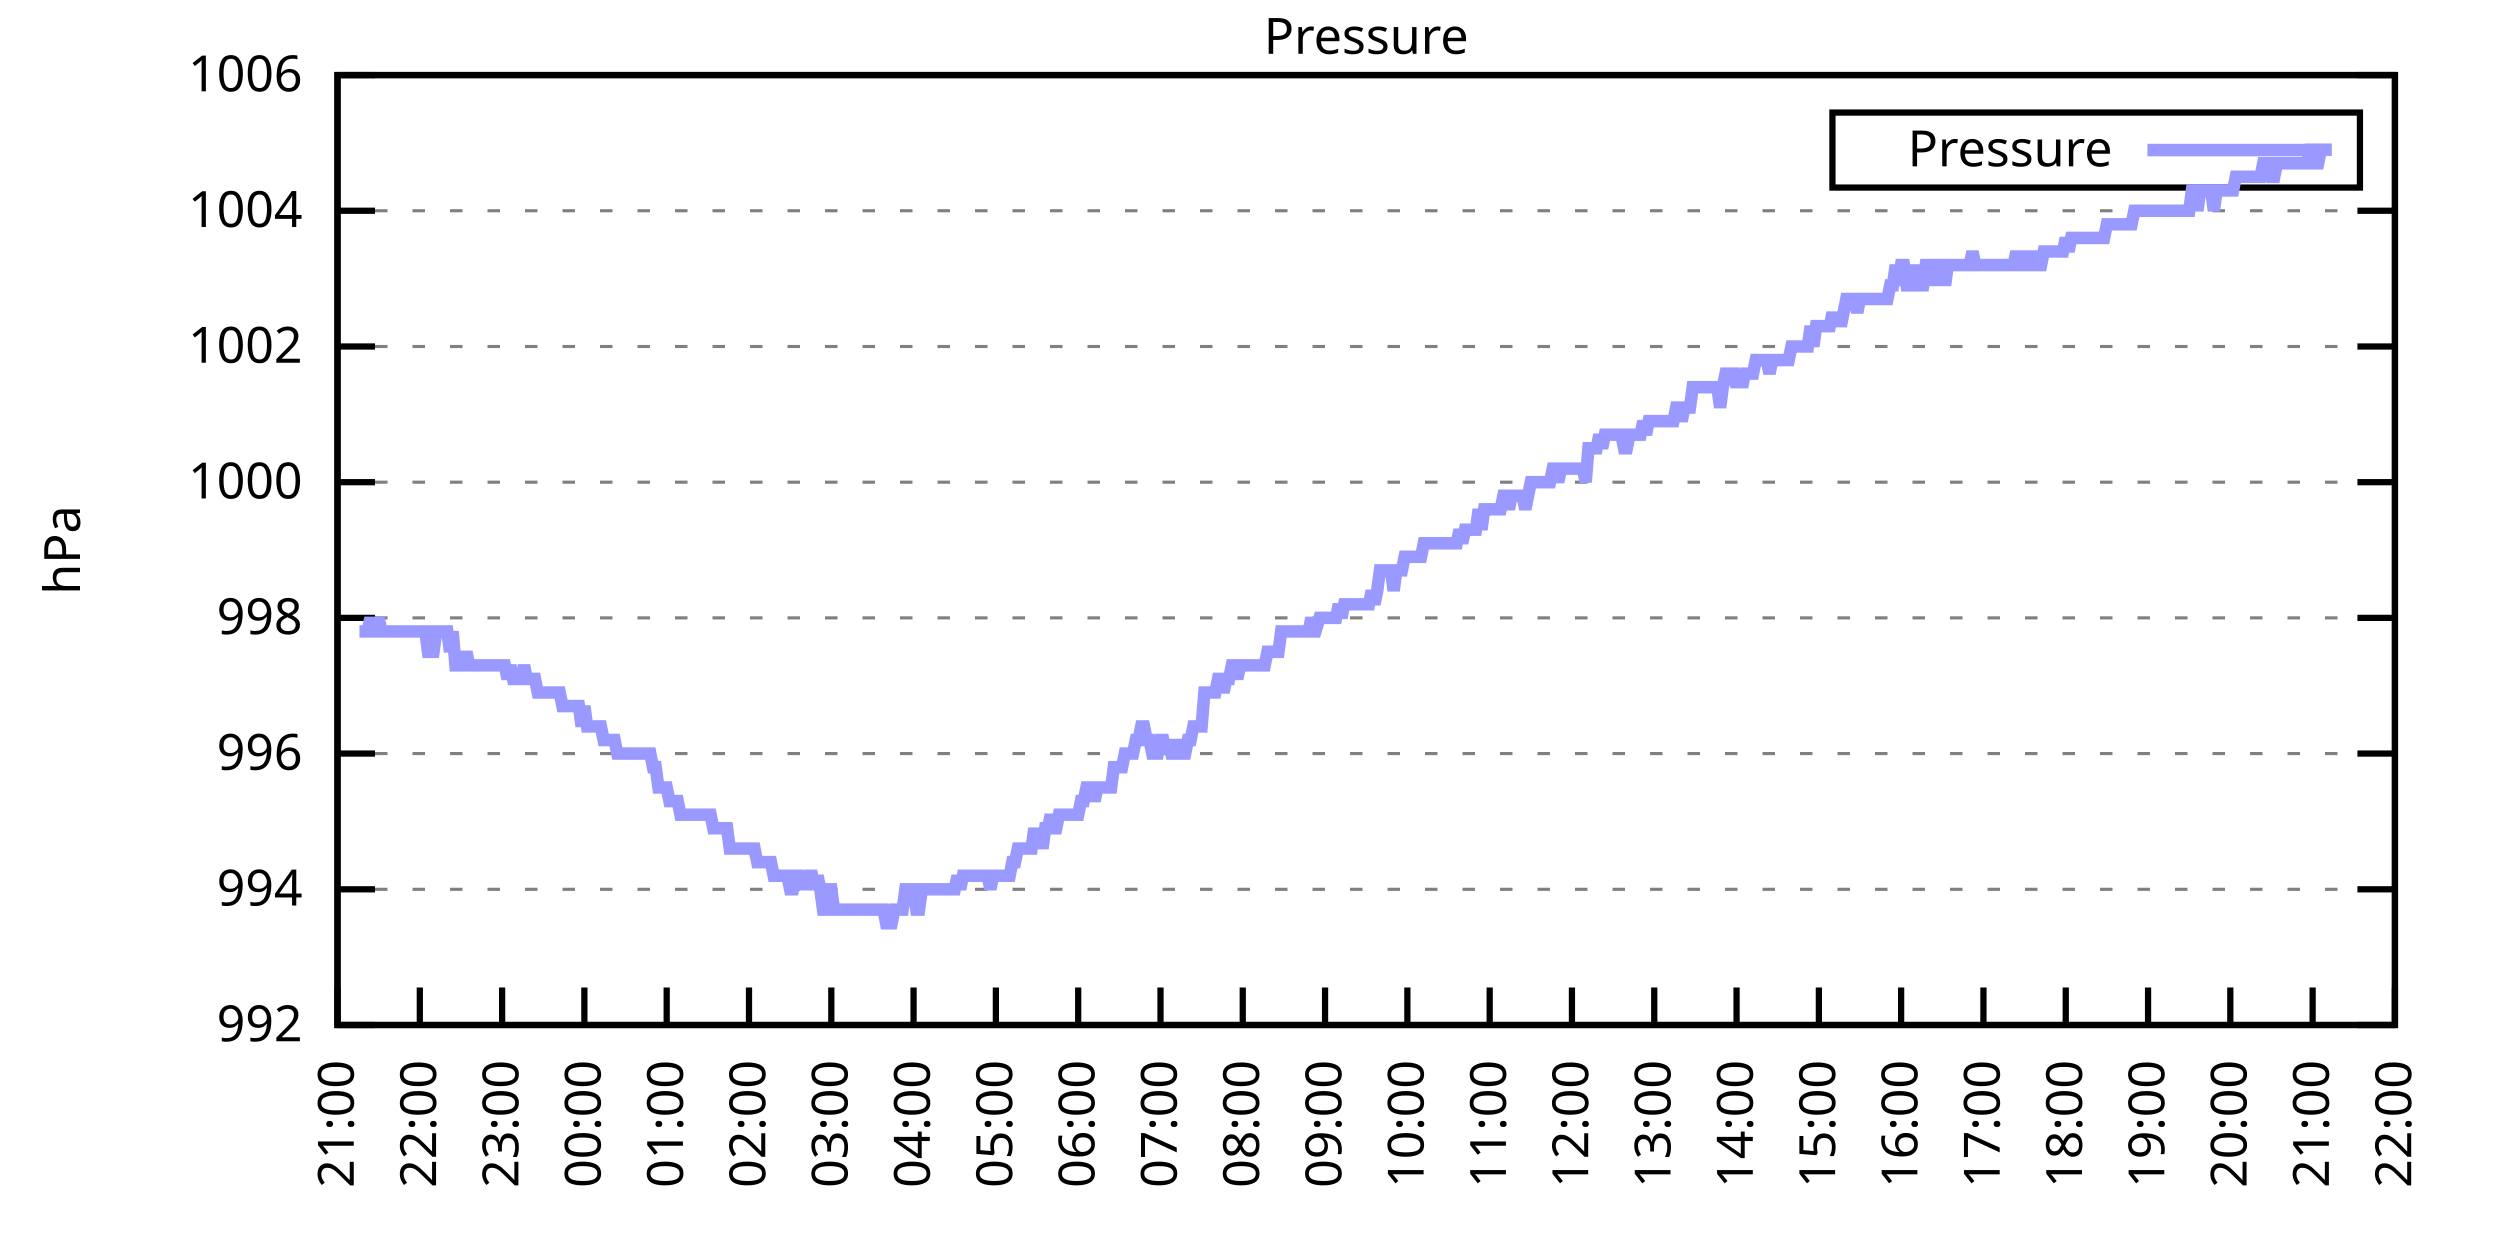
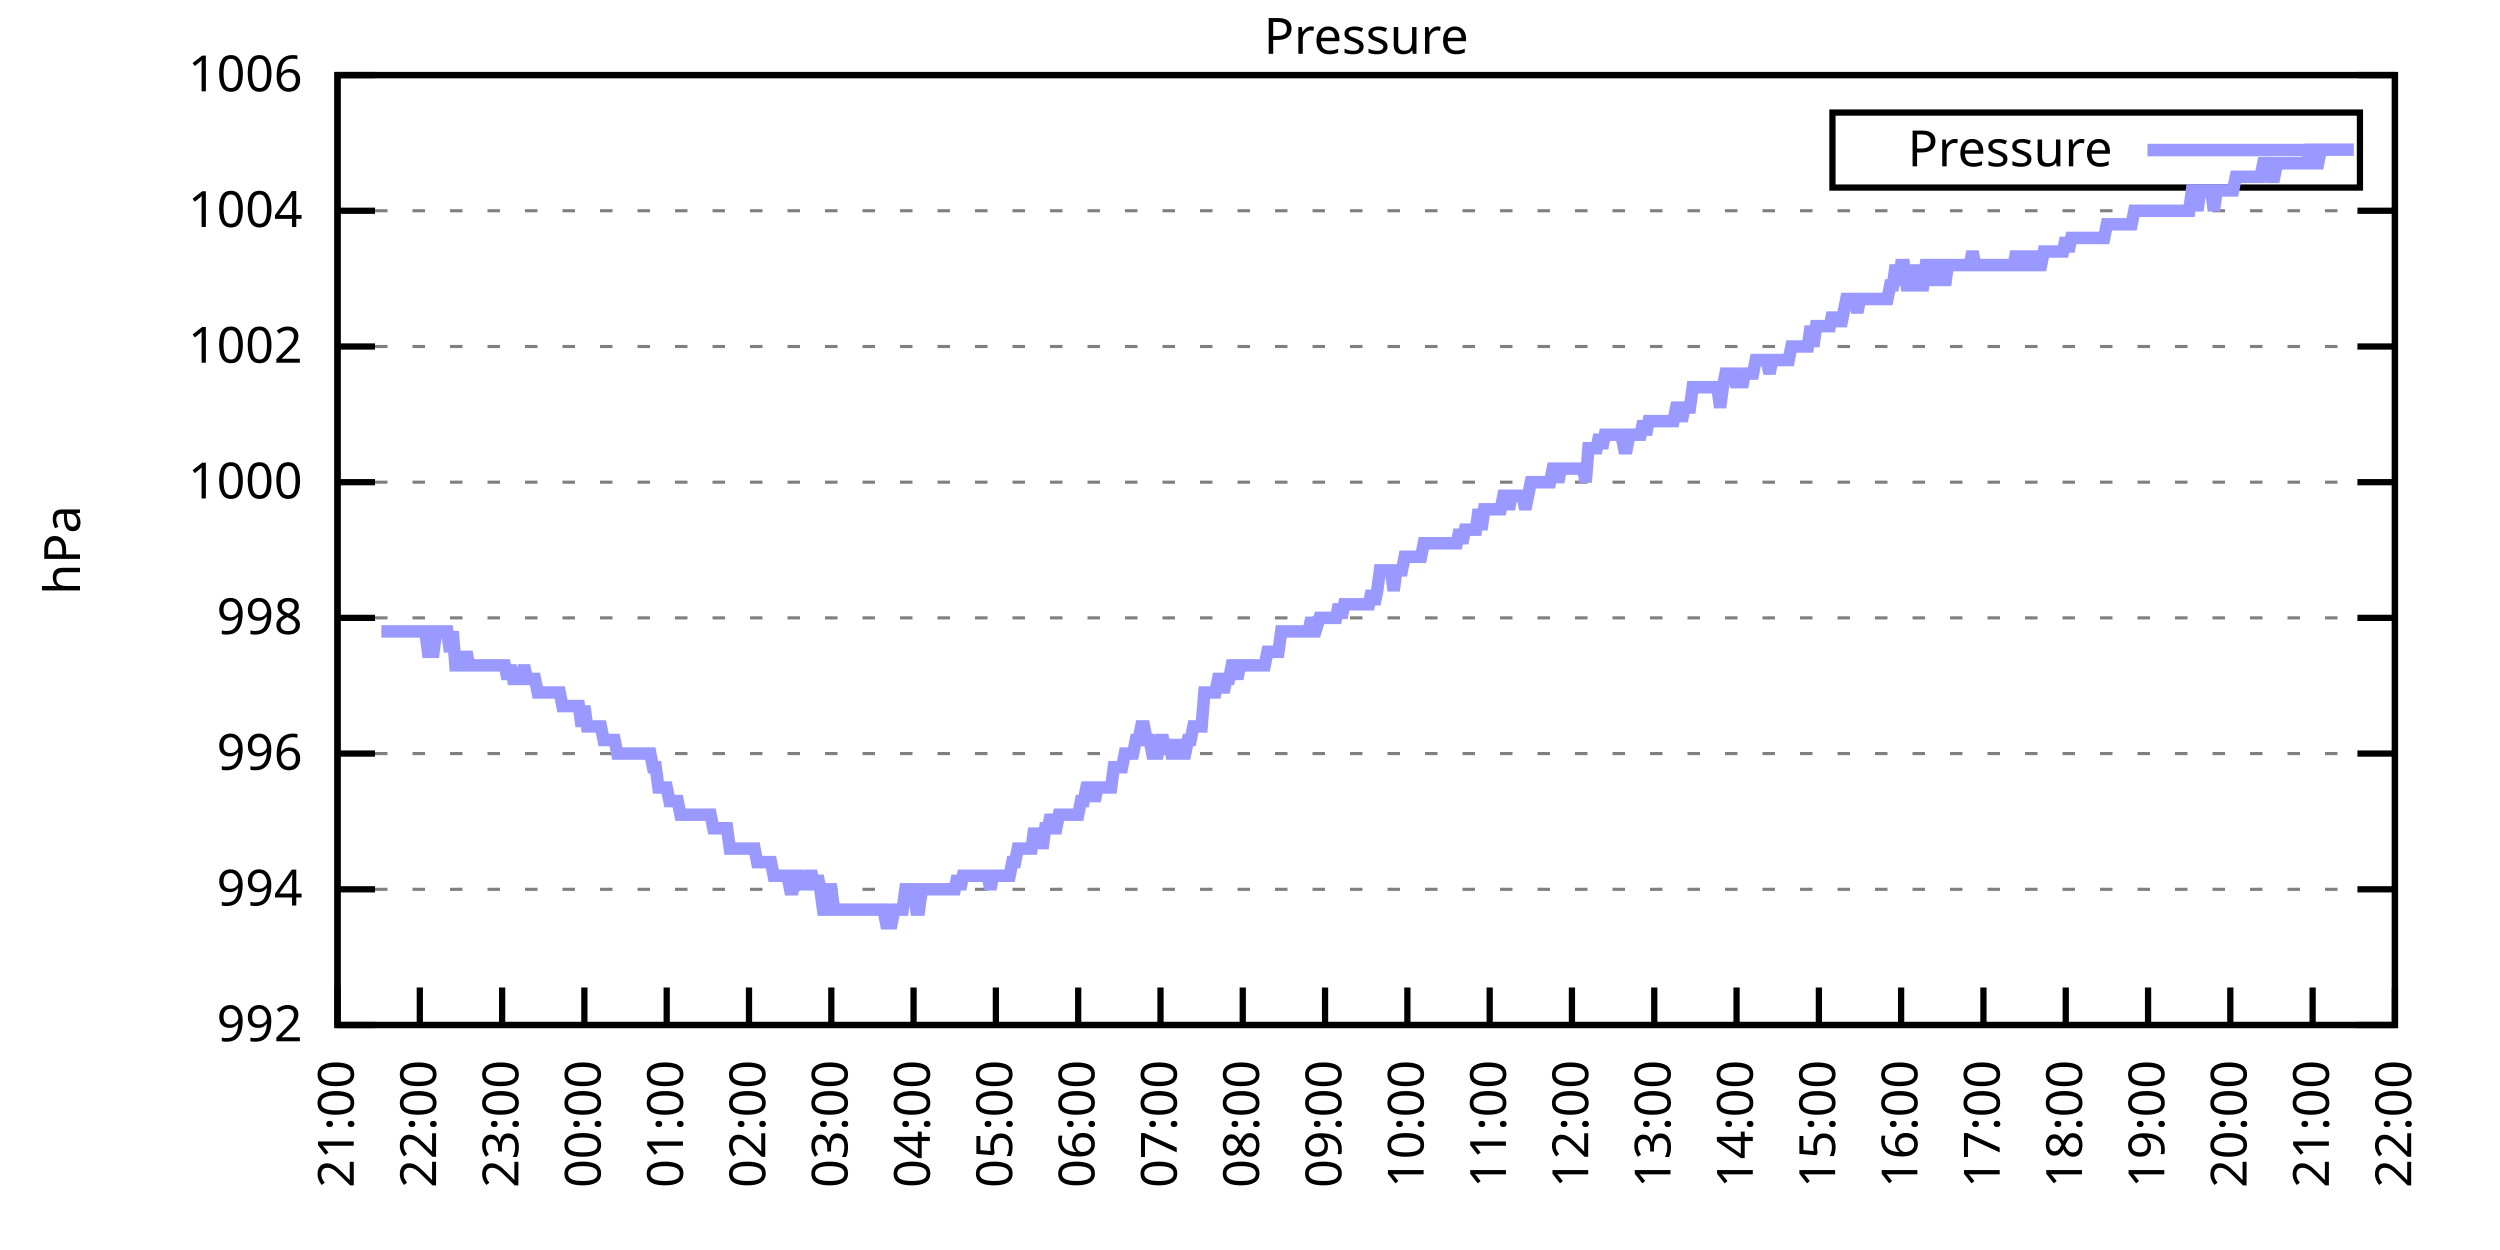
<svg xmlns="http://www.w3.org/2000/svg" xmlns:xlink="http://www.w3.org/1999/xlink" width="400" height="200" viewBox="0 0 400 200">
  <g id="gnuplot_canvas">
    <rect x="0" y="0" width="400" height="200" fill="none" />
    <defs>
      <circle id="gpDot" r="0.5" stroke-width="0.5" stroke="currentColor" />
      <path id="gpPt0" stroke-width="0.333" stroke="currentColor" d="M-1,0 h2 M0,-1 v2" />
      <path id="gpPt1" stroke-width="0.333" stroke="currentColor" d="M-1,-1 L1,1 M1,-1 L-1,1" />
      <path id="gpPt2" stroke-width="0.333" stroke="currentColor" d="M-1,0 L1,0 M0,-1 L0,1 M-1,-1 L1,1 M-1,1 L1,-1" />
      <rect id="gpPt3" stroke-width="0.333" stroke="currentColor" x="-1" y="-1" width="2" height="2" />
      <rect id="gpPt4" stroke-width="0.333" stroke="currentColor" fill="currentColor" x="-1" y="-1" width="2" height="2" />
      <circle id="gpPt5" stroke-width="0.333" stroke="currentColor" cx="0" cy="0" r="1" />
      <use xlink:href="#gpPt5" id="gpPt6" fill="currentColor" stroke="none" />
      <path id="gpPt7" stroke-width="0.333" stroke="currentColor" d="M0,-1.33 L-1.33,0.67 L1.33,0.67 z" />
      <use xlink:href="#gpPt7" id="gpPt8" fill="currentColor" stroke="none" />
      <use xlink:href="#gpPt7" id="gpPt9" stroke="currentColor" transform="rotate(180)" />
      <use xlink:href="#gpPt9" id="gpPt10" fill="currentColor" stroke="none" />
      <use xlink:href="#gpPt3" id="gpPt11" stroke="currentColor" transform="rotate(45)" />
      <use xlink:href="#gpPt11" id="gpPt12" fill="currentColor" stroke="none" />
      <path id="gpPt13" stroke-width="0.333" stroke="currentColor" d="M0,1.330 L1.265,0.411 L0.782,-1.067 L-0.782,-1.076 L-1.265,0.411 z" />
      <use xlink:href="#gpPt13" id="gpPt14" fill="currentColor" stroke="none" />
      <filter id="textbox" filterUnits="objectBoundingBox" x="0" y="0" height="1" width="1">
        <feFlood flood-color="white" flood-opacity="1" result="bgnd" />
        <feComposite in="SourceGraphic" in2="bgnd" operator="atop" />
      </filter>
      <filter id="greybox" filterUnits="objectBoundingBox" x="0" y="0" height="1" width="1">
        <feFlood flood-color="lightgrey" flood-opacity="1" result="grey" />
        <feComposite in="SourceGraphic" in2="grey" operator="atop" />
      </filter>
    </defs>
    <g fill="none" color="white" stroke="currentColor" stroke-width="1.00" stroke-linecap="butt" stroke-linejoin="miter">
</g>
    <g fill="none" color="black" stroke="currentColor" stroke-width="1.00" stroke-linecap="butt" stroke-linejoin="miter">
      <g stroke="none" shape-rendering="crispEdges">
        <polygon fill="rgb(255, 255, 255)" points="54.00,164.00 383.18,164.00 383.18,12.02 54.00,12.02 " />
      </g>
    </g>
    <g fill="none" color="black" stroke="currentColor" stroke-width="1.00" stroke-linecap="butt" stroke-linejoin="miter">
</g>
    <g fill="none" color="black" stroke="black" stroke-width="0.50" stroke-linecap="butt" stroke-linejoin="miter">
</g>
    <g fill="none" color="gray" stroke="currentColor" stroke-width="0.50" stroke-linecap="butt" stroke-linejoin="miter">
      <path stroke="gray" stroke-dasharray="2,4" class="gridline" d="M54.00,164.00 L383.19,164.00  " />
    </g>
    <g fill="none" color="gray" stroke="gray" stroke-width="1.00" stroke-linecap="butt" stroke-linejoin="miter">
</g>
    <g fill="none" color="black" stroke="currentColor" stroke-width="1.00" stroke-linecap="butt" stroke-linejoin="miter">
      <path stroke="black" d="M54.00,164.00 L60.00,164.00 M383.19,164.00 L377.19,164.00  " />
      <g transform="translate(48.40,166.60)" stroke="none" fill="black" font-family="Sans" font-size="8.00" text-anchor="end">
        <text>
          <tspan font-family="Sans"> 992</tspan>
        </text>
      </g>
    </g>
    <g fill="none" color="black" stroke="currentColor" stroke-width="1.00" stroke-linecap="butt" stroke-linejoin="miter">
</g>
    <g fill="none" color="black" stroke="black" stroke-width="0.50" stroke-linecap="butt" stroke-linejoin="miter">
</g>
    <g fill="none" color="gray" stroke="currentColor" stroke-width="0.50" stroke-linecap="butt" stroke-linejoin="miter">
      <path stroke="gray" stroke-dasharray="2,4" class="gridline" d="M54.00,142.29 L383.19,142.29  " />
    </g>
    <g fill="none" color="gray" stroke="gray" stroke-width="1.00" stroke-linecap="butt" stroke-linejoin="miter">
</g>
    <g fill="none" color="black" stroke="currentColor" stroke-width="1.00" stroke-linecap="butt" stroke-linejoin="miter">
      <path stroke="black" d="M54.00,142.29 L60.00,142.29 M383.19,142.29 L377.19,142.29  " />
      <g transform="translate(48.40,144.89)" stroke="none" fill="black" font-family="Sans" font-size="8.00" text-anchor="end">
        <text>
          <tspan font-family="Sans"> 994</tspan>
        </text>
      </g>
    </g>
    <g fill="none" color="black" stroke="currentColor" stroke-width="1.00" stroke-linecap="butt" stroke-linejoin="miter">
</g>
    <g fill="none" color="black" stroke="black" stroke-width="0.50" stroke-linecap="butt" stroke-linejoin="miter">
</g>
    <g fill="none" color="gray" stroke="currentColor" stroke-width="0.50" stroke-linecap="butt" stroke-linejoin="miter">
      <path stroke="gray" stroke-dasharray="2,4" class="gridline" d="M54.00,120.57 L383.19,120.57  " />
    </g>
    <g fill="none" color="gray" stroke="gray" stroke-width="1.00" stroke-linecap="butt" stroke-linejoin="miter">
</g>
    <g fill="none" color="black" stroke="currentColor" stroke-width="1.00" stroke-linecap="butt" stroke-linejoin="miter">
      <path stroke="black" d="M54.00,120.57 L60.00,120.57 M383.19,120.57 L377.19,120.57  " />
      <g transform="translate(48.40,123.17)" stroke="none" fill="black" font-family="Sans" font-size="8.00" text-anchor="end">
        <text>
          <tspan font-family="Sans"> 996</tspan>
        </text>
      </g>
    </g>
    <g fill="none" color="black" stroke="currentColor" stroke-width="1.00" stroke-linecap="butt" stroke-linejoin="miter">
</g>
    <g fill="none" color="black" stroke="black" stroke-width="0.50" stroke-linecap="butt" stroke-linejoin="miter">
</g>
    <g fill="none" color="gray" stroke="currentColor" stroke-width="0.50" stroke-linecap="butt" stroke-linejoin="miter">
      <path stroke="gray" stroke-dasharray="2,4" class="gridline" d="M54.00,98.86 L383.19,98.86  " />
    </g>
    <g fill="none" color="gray" stroke="gray" stroke-width="1.00" stroke-linecap="butt" stroke-linejoin="miter">
</g>
    <g fill="none" color="black" stroke="currentColor" stroke-width="1.00" stroke-linecap="butt" stroke-linejoin="miter">
      <path stroke="black" d="M54.00,98.86 L60.00,98.86 M383.19,98.86 L377.19,98.86  " />
      <g transform="translate(48.40,101.46)" stroke="none" fill="black" font-family="Sans" font-size="8.00" text-anchor="end">
        <text>
          <tspan font-family="Sans"> 998</tspan>
        </text>
      </g>
    </g>
    <g fill="none" color="black" stroke="currentColor" stroke-width="1.00" stroke-linecap="butt" stroke-linejoin="miter">
</g>
    <g fill="none" color="black" stroke="black" stroke-width="0.50" stroke-linecap="butt" stroke-linejoin="miter">
</g>
    <g fill="none" color="gray" stroke="currentColor" stroke-width="0.50" stroke-linecap="butt" stroke-linejoin="miter">
      <path stroke="gray" stroke-dasharray="2,4" class="gridline" d="M54.00,77.15 L383.19,77.15  " />
    </g>
    <g fill="none" color="gray" stroke="gray" stroke-width="1.00" stroke-linecap="butt" stroke-linejoin="miter">
</g>
    <g fill="none" color="black" stroke="currentColor" stroke-width="1.00" stroke-linecap="butt" stroke-linejoin="miter">
      <path stroke="black" d="M54.00,77.15 L60.00,77.15 M383.19,77.15 L377.19,77.15  " />
      <g transform="translate(48.40,79.75)" stroke="none" fill="black" font-family="Sans" font-size="8.00" text-anchor="end">
        <text>
          <tspan font-family="Sans"> 1000</tspan>
        </text>
      </g>
    </g>
    <g fill="none" color="black" stroke="currentColor" stroke-width="1.00" stroke-linecap="butt" stroke-linejoin="miter">
</g>
    <g fill="none" color="black" stroke="black" stroke-width="0.50" stroke-linecap="butt" stroke-linejoin="miter">
</g>
    <g fill="none" color="gray" stroke="currentColor" stroke-width="0.50" stroke-linecap="butt" stroke-linejoin="miter">
      <path stroke="gray" stroke-dasharray="2,4" class="gridline" d="M54.00,55.44 L383.19,55.44  " />
    </g>
    <g fill="none" color="gray" stroke="gray" stroke-width="1.00" stroke-linecap="butt" stroke-linejoin="miter">
</g>
    <g fill="none" color="black" stroke="currentColor" stroke-width="1.00" stroke-linecap="butt" stroke-linejoin="miter">
      <path stroke="black" d="M54.00,55.44 L60.00,55.44 M383.19,55.44 L377.19,55.44  " />
      <g transform="translate(48.40,58.04)" stroke="none" fill="black" font-family="Sans" font-size="8.00" text-anchor="end">
        <text>
          <tspan font-family="Sans"> 1002</tspan>
        </text>
      </g>
    </g>
    <g fill="none" color="black" stroke="currentColor" stroke-width="1.00" stroke-linecap="butt" stroke-linejoin="miter">
</g>
    <g fill="none" color="black" stroke="black" stroke-width="0.50" stroke-linecap="butt" stroke-linejoin="miter">
</g>
    <g fill="none" color="gray" stroke="currentColor" stroke-width="0.50" stroke-linecap="butt" stroke-linejoin="miter">
      <path stroke="gray" stroke-dasharray="2,4" class="gridline" d="M54.00,33.72 L383.19,33.72  " />
    </g>
    <g fill="none" color="gray" stroke="gray" stroke-width="1.00" stroke-linecap="butt" stroke-linejoin="miter">
</g>
    <g fill="none" color="black" stroke="currentColor" stroke-width="1.00" stroke-linecap="butt" stroke-linejoin="miter">
      <path stroke="black" d="M54.00,33.72 L60.00,33.72 M383.19,33.72 L377.19,33.72  " />
      <g transform="translate(48.40,36.32)" stroke="none" fill="black" font-family="Sans" font-size="8.00" text-anchor="end">
        <text>
          <tspan font-family="Sans"> 1004</tspan>
        </text>
      </g>
    </g>
    <g fill="none" color="black" stroke="currentColor" stroke-width="1.00" stroke-linecap="butt" stroke-linejoin="miter">
</g>
    <g fill="none" color="black" stroke="black" stroke-width="0.50" stroke-linecap="butt" stroke-linejoin="miter">
</g>
    <g fill="none" color="gray" stroke="currentColor" stroke-width="0.50" stroke-linecap="butt" stroke-linejoin="miter">
      <path stroke="gray" stroke-dasharray="2,4" class="gridline" d="M54.00,12.01 L383.19,12.01  " />
    </g>
    <g fill="none" color="gray" stroke="gray" stroke-width="1.00" stroke-linecap="butt" stroke-linejoin="miter">
</g>
    <g fill="none" color="black" stroke="currentColor" stroke-width="1.00" stroke-linecap="butt" stroke-linejoin="miter">
      <path stroke="black" d="M54.00,12.01 L60.00,12.01 M383.19,12.01 L377.19,12.01  " />
      <g transform="translate(48.40,14.61)" stroke="none" fill="black" font-family="Sans" font-size="8.00" text-anchor="end">
        <text>
          <tspan font-family="Sans"> 1006</tspan>
        </text>
      </g>
    </g>
    <g fill="none" color="black" stroke="currentColor" stroke-width="1.00" stroke-linecap="butt" stroke-linejoin="miter">
      <path stroke="black" d="M54.00,164.00 L54.00,158.00  " />
      <g transform="translate(56.60,169.60) rotate(270.00)" stroke="none" fill="black" font-family="Sans" font-size="8.00" text-anchor="end">
        <text>
          <tspan font-family="Sans">21:00</tspan>
        </text>
      </g>
    </g>
    <g fill="none" color="black" stroke="currentColor" stroke-width="1.00" stroke-linecap="butt" stroke-linejoin="miter">
      <path stroke="black" d="M67.17,164.00 L67.17,158.00  " />
      <g transform="translate(69.77,169.60) rotate(270.00)" stroke="none" fill="black" font-family="Sans" font-size="8.00" text-anchor="end">
        <text>
          <tspan font-family="Sans">22:00</tspan>
        </text>
      </g>
    </g>
    <g fill="none" color="black" stroke="currentColor" stroke-width="1.00" stroke-linecap="butt" stroke-linejoin="miter">
      <path stroke="black" d="M80.34,164.00 L80.34,158.00  " />
      <g transform="translate(82.94,169.60) rotate(270.00)" stroke="none" fill="black" font-family="Sans" font-size="8.00" text-anchor="end">
        <text>
          <tspan font-family="Sans">23:00</tspan>
        </text>
      </g>
    </g>
    <g fill="none" color="black" stroke="currentColor" stroke-width="1.00" stroke-linecap="butt" stroke-linejoin="miter">
      <path stroke="black" d="M93.50,164.00 L93.50,158.00  " />
      <g transform="translate(96.10,169.60) rotate(270.00)" stroke="none" fill="black" font-family="Sans" font-size="8.00" text-anchor="end">
        <text>
          <tspan font-family="Sans">00:00</tspan>
        </text>
      </g>
    </g>
    <g fill="none" color="black" stroke="currentColor" stroke-width="1.00" stroke-linecap="butt" stroke-linejoin="miter">
      <path stroke="black" d="M106.67,164.00 L106.67,158.00  " />
      <g transform="translate(109.27,169.60) rotate(270.00)" stroke="none" fill="black" font-family="Sans" font-size="8.00" text-anchor="end">
        <text>
          <tspan font-family="Sans">01:00</tspan>
        </text>
      </g>
    </g>
    <g fill="none" color="black" stroke="currentColor" stroke-width="1.00" stroke-linecap="butt" stroke-linejoin="miter">
      <path stroke="black" d="M119.84,164.00 L119.84,158.00  " />
      <g transform="translate(122.44,169.60) rotate(270.00)" stroke="none" fill="black" font-family="Sans" font-size="8.00" text-anchor="end">
        <text>
          <tspan font-family="Sans">02:00</tspan>
        </text>
      </g>
    </g>
    <g fill="none" color="black" stroke="currentColor" stroke-width="1.00" stroke-linecap="butt" stroke-linejoin="miter">
      <path stroke="black" d="M133.01,164.00 L133.01,158.00  " />
      <g transform="translate(135.61,169.60) rotate(270.00)" stroke="none" fill="black" font-family="Sans" font-size="8.00" text-anchor="end">
        <text>
          <tspan font-family="Sans">03:00</tspan>
        </text>
      </g>
    </g>
    <g fill="none" color="black" stroke="currentColor" stroke-width="1.00" stroke-linecap="butt" stroke-linejoin="miter">
      <path stroke="black" d="M146.17,164.00 L146.17,158.00  " />
      <g transform="translate(148.77,169.60) rotate(270.00)" stroke="none" fill="black" font-family="Sans" font-size="8.00" text-anchor="end">
        <text>
          <tspan font-family="Sans">04:00</tspan>
        </text>
      </g>
    </g>
    <g fill="none" color="black" stroke="currentColor" stroke-width="1.00" stroke-linecap="butt" stroke-linejoin="miter">
      <path stroke="black" d="M159.34,164.00 L159.34,158.00  " />
      <g transform="translate(161.94,169.60) rotate(270.00)" stroke="none" fill="black" font-family="Sans" font-size="8.00" text-anchor="end">
        <text>
          <tspan font-family="Sans">05:00</tspan>
        </text>
      </g>
    </g>
    <g fill="none" color="black" stroke="currentColor" stroke-width="1.00" stroke-linecap="butt" stroke-linejoin="miter">
      <path stroke="black" d="M172.51,164.00 L172.51,158.00  " />
      <g transform="translate(175.11,169.60) rotate(270.00)" stroke="none" fill="black" font-family="Sans" font-size="8.00" text-anchor="end">
        <text>
          <tspan font-family="Sans">06:00</tspan>
        </text>
      </g>
    </g>
    <g fill="none" color="black" stroke="currentColor" stroke-width="1.00" stroke-linecap="butt" stroke-linejoin="miter">
      <path stroke="black" d="M185.68,164.00 L185.68,158.00  " />
      <g transform="translate(188.28,169.60) rotate(270.00)" stroke="none" fill="black" font-family="Sans" font-size="8.00" text-anchor="end">
        <text>
          <tspan font-family="Sans">07:00</tspan>
        </text>
      </g>
    </g>
    <g fill="none" color="black" stroke="currentColor" stroke-width="1.00" stroke-linecap="butt" stroke-linejoin="miter">
      <path stroke="black" d="M198.84,164.00 L198.84,158.00  " />
      <g transform="translate(201.44,169.60) rotate(270.00)" stroke="none" fill="black" font-family="Sans" font-size="8.00" text-anchor="end">
        <text>
          <tspan font-family="Sans">08:00</tspan>
        </text>
      </g>
    </g>
    <g fill="none" color="black" stroke="currentColor" stroke-width="1.00" stroke-linecap="butt" stroke-linejoin="miter">
      <path stroke="black" d="M212.01,164.00 L212.01,158.00  " />
      <g transform="translate(214.61,169.60) rotate(270.00)" stroke="none" fill="black" font-family="Sans" font-size="8.00" text-anchor="end">
        <text>
          <tspan font-family="Sans">09:00</tspan>
        </text>
      </g>
    </g>
    <g fill="none" color="black" stroke="currentColor" stroke-width="1.00" stroke-linecap="butt" stroke-linejoin="miter">
      <path stroke="black" d="M225.18,164.00 L225.18,158.00  " />
      <g transform="translate(227.78,169.60) rotate(270.00)" stroke="none" fill="black" font-family="Sans" font-size="8.00" text-anchor="end">
        <text>
          <tspan font-family="Sans">10:00</tspan>
        </text>
      </g>
    </g>
    <g fill="none" color="black" stroke="currentColor" stroke-width="1.00" stroke-linecap="butt" stroke-linejoin="miter">
      <path stroke="black" d="M238.35,164.00 L238.35,158.00  " />
      <g transform="translate(240.95,169.60) rotate(270.00)" stroke="none" fill="black" font-family="Sans" font-size="8.00" text-anchor="end">
        <text>
          <tspan font-family="Sans">11:00</tspan>
        </text>
      </g>
    </g>
    <g fill="none" color="black" stroke="currentColor" stroke-width="1.00" stroke-linecap="butt" stroke-linejoin="miter">
      <path stroke="black" d="M251.51,164.00 L251.51,158.00  " />
      <g transform="translate(254.11,169.60) rotate(270.00)" stroke="none" fill="black" font-family="Sans" font-size="8.00" text-anchor="end">
        <text>
          <tspan font-family="Sans">12:00</tspan>
        </text>
      </g>
    </g>
    <g fill="none" color="black" stroke="currentColor" stroke-width="1.00" stroke-linecap="butt" stroke-linejoin="miter">
      <path stroke="black" d="M264.68,164.00 L264.68,158.00  " />
      <g transform="translate(267.28,169.60) rotate(270.00)" stroke="none" fill="black" font-family="Sans" font-size="8.00" text-anchor="end">
        <text>
          <tspan font-family="Sans">13:00</tspan>
        </text>
      </g>
    </g>
    <g fill="none" color="black" stroke="currentColor" stroke-width="1.00" stroke-linecap="butt" stroke-linejoin="miter">
      <path stroke="black" d="M277.85,164.00 L277.85,158.00  " />
      <g transform="translate(280.45,169.60) rotate(270.00)" stroke="none" fill="black" font-family="Sans" font-size="8.00" text-anchor="end">
        <text>
          <tspan font-family="Sans">14:00</tspan>
        </text>
      </g>
    </g>
    <g fill="none" color="black" stroke="currentColor" stroke-width="1.00" stroke-linecap="butt" stroke-linejoin="miter">
      <path stroke="black" d="M291.02,164.00 L291.02,158.00  " />
      <g transform="translate(293.62,169.60) rotate(270.00)" stroke="none" fill="black" font-family="Sans" font-size="8.00" text-anchor="end">
        <text>
          <tspan font-family="Sans">15:00</tspan>
        </text>
      </g>
    </g>
    <g fill="none" color="black" stroke="currentColor" stroke-width="1.00" stroke-linecap="butt" stroke-linejoin="miter">
      <path stroke="black" d="M304.18,164.00 L304.18,158.00  " />
      <g transform="translate(306.78,169.60) rotate(270.00)" stroke="none" fill="black" font-family="Sans" font-size="8.00" text-anchor="end">
        <text>
          <tspan font-family="Sans">16:00</tspan>
        </text>
      </g>
    </g>
    <g fill="none" color="black" stroke="currentColor" stroke-width="1.00" stroke-linecap="butt" stroke-linejoin="miter">
      <path stroke="black" d="M317.35,164.00 L317.35,158.00  " />
      <g transform="translate(319.95,169.60) rotate(270.00)" stroke="none" fill="black" font-family="Sans" font-size="8.00" text-anchor="end">
        <text>
          <tspan font-family="Sans">17:00</tspan>
        </text>
      </g>
    </g>
    <g fill="none" color="black" stroke="currentColor" stroke-width="1.00" stroke-linecap="butt" stroke-linejoin="miter">
      <path stroke="black" d="M330.52,164.00 L330.52,158.00  " />
      <g transform="translate(333.12,169.60) rotate(270.00)" stroke="none" fill="black" font-family="Sans" font-size="8.00" text-anchor="end">
        <text>
          <tspan font-family="Sans">18:00</tspan>
        </text>
      </g>
    </g>
    <g fill="none" color="black" stroke="currentColor" stroke-width="1.00" stroke-linecap="butt" stroke-linejoin="miter">
      <path stroke="black" d="M343.69,164.00 L343.69,158.00  " />
      <g transform="translate(346.29,169.60) rotate(270.00)" stroke="none" fill="black" font-family="Sans" font-size="8.00" text-anchor="end">
        <text>
          <tspan font-family="Sans">19:00</tspan>
        </text>
      </g>
    </g>
    <g fill="none" color="black" stroke="currentColor" stroke-width="1.00" stroke-linecap="butt" stroke-linejoin="miter">
      <path stroke="black" d="M356.85,164.00 L356.85,158.00  " />
      <g transform="translate(359.45,169.60) rotate(270.00)" stroke="none" fill="black" font-family="Sans" font-size="8.00" text-anchor="end">
        <text>
          <tspan font-family="Sans">20:00</tspan>
        </text>
      </g>
    </g>
    <g fill="none" color="black" stroke="currentColor" stroke-width="1.00" stroke-linecap="butt" stroke-linejoin="miter">
      <path stroke="black" d="M370.02,164.00 L370.02,158.00  " />
      <g transform="translate(372.62,169.60) rotate(270.00)" stroke="none" fill="black" font-family="Sans" font-size="8.00" text-anchor="end">
        <text>
          <tspan font-family="Sans">21:00</tspan>
        </text>
      </g>
    </g>
    <g fill="none" color="black" stroke="currentColor" stroke-width="1.00" stroke-linecap="butt" stroke-linejoin="miter">
      <path stroke="black" d="M383.19,164.00 L383.19,158.00  " />
      <g transform="translate(385.79,169.60) rotate(270.00)" stroke="none" fill="black" font-family="Sans" font-size="8.00" text-anchor="end">
        <text>
          <tspan font-family="Sans">22:00</tspan>
        </text>
      </g>
    </g>
    <g fill="none" color="black" stroke="currentColor" stroke-width="1.00" stroke-linecap="butt" stroke-linejoin="miter">
</g>
    <g fill="none" color="black" stroke="currentColor" stroke-width="1.00" stroke-linecap="butt" stroke-linejoin="miter">
      <path stroke="black" d="M54.00,12.01 L54.00,164.00 L383.19,164.00 L383.19,12.01 L54.00,12.01 Z  " />
    </g>
    <g fill="none" color="black" stroke="currentColor" stroke-width="1.00" stroke-linecap="butt" stroke-linejoin="miter">
</g>
    <g fill="none" color="black" stroke="currentColor" stroke-width="1.00" stroke-linecap="butt" stroke-linejoin="miter">
      <path stroke="black" d="M293.19,30.01 L293.19,18.01 L377.59,18.01 L377.59,30.01 L293.19,30.01 Z  " />
    </g>
    <g id="Pressure_plot_1">
      <g fill="none" color="white" stroke="black" stroke-width="2.00" stroke-linecap="butt" stroke-linejoin="miter">
</g>
      <g fill="none" color="black" stroke="currentColor" stroke-width="2.00" stroke-linecap="butt" stroke-linejoin="miter">
        <g transform="translate(337.99,26.61)" stroke="none" fill="black" font-family="Sans" font-size="8.00" text-anchor="end">
          <text>
            <tspan font-family="Sans">Pressure</tspan>
          </text>
        </g>
      </g>
      <g fill="none" color="black" stroke="currentColor" stroke-width="2.00" stroke-linecap="butt" stroke-linejoin="miter">
-         <path stroke="rgb(153, 153, 255)" d="M343.59,24.01 L371.99,24.01 M57.51,101.03 L57.95,101.03 L58.39,101.03 L58.83,101.03 L59.27,98.86 L59.71,101.03   L60.14,101.03 L60.58,98.86 L61.02,101.03 L61.46,101.03 L61.90,101.03 L62.34,101.03 L62.78,101.03 L63.22,101.03   L63.66,101.03 L64.10,101.03 L64.53,101.03 L64.97,101.03 L65.41,101.03 L65.85,101.03 L66.29,101.03 L66.73,101.03   L67.17,101.03 L67.61,101.03 L68.05,101.03 L68.48,104.29 L68.92,104.29 L69.36,104.29 L69.80,101.03 L70.24,101.03   L70.68,101.03 L71.12,101.03 L71.56,101.03 L72.00,104.29 L72.43,101.03 L72.87,106.46 L73.31,106.46 L73.75,106.46   L74.19,106.46 L74.63,104.29 L75.07,106.46 L75.51,106.46 L75.95,106.46 L76.38,106.46 L76.82,106.46 L77.26,106.46   L77.70,106.46 L78.14,106.46 L78.58,106.46 L79.02,106.46 L79.46,106.46 L79.90,106.46 L80.34,106.46 L80.77,106.46   L81.21,108.63 L81.65,106.46 L82.09,108.63 L82.53,108.63 L82.97,108.63 L83.41,108.63 L83.85,106.46 L84.29,108.63   L84.72,108.63 L85.16,108.63 L85.60,108.63 L86.04,110.80 L86.48,110.80 L86.92,110.80 L87.36,110.80 L87.80,110.80   L88.24,110.80 L88.67,110.80 L89.11,110.80 L89.55,110.80 L89.99,112.97 L90.43,112.97 L90.87,112.97 L91.31,112.97   L91.75,112.97 L92.19,112.97 L92.62,112.97 L93.06,116.23 L93.50,112.97 L93.94,116.23 L94.38,116.23 L94.82,116.23   L95.26,116.23 L95.70,116.23 L96.14,116.23 L96.58,118.40 L97.01,118.40 L97.45,118.40 L97.89,118.40 L98.33,118.40   L98.77,120.57 L99.21,120.57 L99.65,120.57 L100.09,120.57 L100.53,120.57 L100.96,120.57 L101.40,120.57 L101.84,120.57   L102.28,120.57 L102.72,120.57 L103.16,120.57 L103.60,120.57 L104.04,120.57 L104.48,122.75 L104.91,122.75 L105.35,126.00   L105.79,126.00 L106.23,126.00 L106.67,126.00 L107.11,128.17 L107.55,128.17 L107.99,128.17 L108.43,128.17 L108.87,130.35   L109.30,130.35 L109.74,130.35 L110.18,130.35 L110.62,130.35 L111.06,130.35 L111.50,130.35 L111.94,130.35 L112.38,130.35   L112.82,130.35 L113.25,130.35 L113.69,130.35 L114.13,132.52 L114.57,132.52 L115.01,132.52 L115.45,132.52 L115.89,132.52   L116.33,132.52 L116.77,135.77 L117.20,135.77 L117.64,135.77 L118.08,135.77 L118.52,135.77 L118.96,135.77 L119.40,135.77   L119.84,135.77 L120.28,135.77 L120.72,135.77 L121.15,137.94 L121.59,137.94 L122.03,137.94 L122.47,137.94 L122.91,137.94   L123.35,137.94 L123.79,140.12 L124.23,140.12 L124.67,140.12 L125.11,140.12 L125.54,140.12 L125.98,140.12 L126.42,142.29   L126.86,142.29 L127.30,140.12 L127.74,140.12 L128.18,142.29 L128.62,140.12 L129.06,142.29 L129.49,140.12 L129.93,140.12   L130.37,142.29 L130.81,140.12 L131.25,142.29 L131.69,145.54 L132.13,145.54 L132.57,142.29 L133.01,142.29 L133.44,145.54   L133.88,145.54 L134.32,145.54 L134.76,145.54 L135.20,145.54 L135.64,145.54 L136.08,145.54 L136.52,145.54 L136.96,145.54   L137.39,145.54 L137.83,145.54 L138.27,145.54 L138.71,145.54 L139.15,145.54 L139.59,145.54 L140.03,145.54 L140.47,145.54   L140.91,145.54 L141.35,145.54 L141.78,147.72 L142.22,147.72 L142.66,147.72 L143.10,145.54 L143.54,145.54 L143.98,145.54   L144.42,145.54 L144.86,142.29 L145.30,142.29 L145.73,142.29 L146.17,142.29 L146.61,145.54 L147.05,145.54 L147.49,142.29   L147.93,142.29 L148.37,142.29 L148.81,142.29 L149.25,142.29 L149.68,142.29 L150.12,142.29 L150.56,142.29 L151.00,142.29   L151.44,142.29 L151.88,142.29 L152.32,142.29 L152.76,142.29 L153.20,140.12 L153.63,142.29 L154.07,140.12 L154.51,140.12   L154.95,140.12 L155.39,140.12 L155.83,140.12 L156.27,140.12 L156.71,140.12 L157.15,140.12 L157.59,140.12 L158.02,140.12   L158.46,142.29 L158.90,140.12 L159.34,140.12 L159.78,140.12 L160.22,140.12 L160.66,140.12 L161.10,140.12 L161.54,140.12   L161.97,137.94 L162.41,137.94 L162.85,135.77 L163.29,135.77 L163.73,135.77 L164.17,135.77 L164.61,135.77 L165.05,135.77   L165.49,132.52 L165.92,135.77 L166.36,132.52 L166.80,135.77 L167.24,132.52 L167.68,132.52 L168.12,130.35 L168.56,132.52   L169.00,132.52 L169.44,130.35 L169.87,130.35 L170.31,130.35 L170.75,130.35 L171.19,130.35 L171.63,130.35 L172.07,130.35   L172.51,130.35 L172.95,128.17 L173.39,128.17 L173.83,126.00 L174.26,126.00 L174.70,126.00 L175.14,128.17 L175.58,126.00   L176.02,126.00 L176.46,126.00 L176.90,126.00 L177.34,126.00 L177.78,126.00 L178.21,122.75 L178.65,122.75 L179.09,122.75   L179.53,122.75 L179.97,120.57 L180.41,120.57 L180.85,120.57 L181.29,120.57 L181.73,118.40 L182.16,118.40 L182.60,116.23   L183.04,116.23 L183.48,118.40 L183.92,118.40 L184.36,120.57 L184.80,120.57 L185.24,120.57 L185.68,118.40 L186.11,118.40   L186.55,120.57 L186.99,118.40 L187.43,120.57 L187.87,120.57 L188.31,120.57 L188.75,118.40 L189.19,120.57 L189.63,120.57   L190.07,118.40 L190.50,118.40 L190.94,116.23 L191.38,116.23 L191.82,116.23 L192.26,116.23 L192.70,110.80 L193.14,110.80   L193.58,110.80 L194.02,110.80 L194.45,110.80 L194.89,108.63 L195.33,108.63 L195.77,110.80 L196.21,108.63 L196.65,108.63   L197.09,106.46 L197.53,106.46 L197.97,108.63 L198.40,106.46 L198.84,106.46 L199.28,106.46 L199.72,106.46 L200.16,106.46   L200.60,106.46 L201.04,106.46 L201.48,106.46 L201.92,106.46 L202.35,106.46 L202.79,104.29 L203.23,104.29 L203.67,104.29   L204.11,104.29 L204.55,104.29 L204.99,101.03 L205.43,101.03 L205.87,101.03 L206.31,101.03 L206.74,101.03 L207.18,101.03   L207.62,101.03 L208.06,101.03 L208.50,101.03 L208.94,101.03 L209.38,101.03 L209.82,98.86 L210.26,101.03 L210.47,101.03   L211.13,98.86 L211.57,98.86 L212.01,98.86 L212.45,98.86 L212.89,98.86 L213.33,98.86 L213.77,98.86 L214.21,96.69   L214.64,98.86 L215.08,96.69 L215.52,96.69 L215.96,96.69 L216.40,96.69 L216.84,96.69 L217.28,96.69 L217.72,96.69   L218.16,96.69 L218.60,96.69 L219.03,96.69 L219.47,94.52 L219.91,96.69 L220.35,94.52 L220.79,91.26 L221.23,91.26   L221.67,91.26 L222.11,91.26 L222.55,91.26 L222.98,94.52 L223.42,91.26 L223.86,91.26 L224.30,91.26 L224.74,89.09   L225.18,89.09 L225.62,89.09 L226.06,89.09 L226.50,89.09 L226.93,89.09 L227.37,89.09 L227.81,86.92 L228.25,86.92   L228.69,86.92 L229.13,86.92 L229.57,86.92 L230.01,86.92 L230.45,86.92 L230.88,86.92 L231.32,86.92 L231.76,86.92   L232.20,86.92 L232.64,86.92 L233.08,86.92 L233.52,84.75 L233.96,86.92 L234.40,84.75 L234.84,84.75 L235.27,84.75   L235.71,84.75 L236.15,84.75 L236.59,81.49 L237.03,84.75 L237.47,81.49 L237.91,81.49 L238.35,81.49 L238.79,81.49   L239.22,81.49 L239.66,81.49 L240.10,81.49 L240.54,79.32 L240.98,79.32 L241.42,81.49 L241.86,79.32 L242.30,79.32   L242.74,79.32 L243.17,79.32 L243.61,79.32 L244.05,81.49 L244.49,79.32 L244.93,77.15 L245.37,77.15 L245.81,77.15   L246.25,77.15 L246.69,77.15 L247.12,77.15 L247.56,77.15 L248.00,77.15 L248.44,74.98 L248.88,74.98 L249.32,77.15   L249.76,74.98 L250.20,74.98 L250.64,74.98 L251.08,74.98 L251.51,74.98 L251.95,74.98 L252.39,74.98 L252.83,74.98   L253.27,74.98 L253.71,77.15 L254.15,71.72 L254.59,71.72 L255.03,71.72 L255.46,71.72 L255.90,69.55 L256.34,71.72   L256.78,69.55 L257.22,69.55 L257.66,69.55 L258.10,69.55 L258.54,69.55 L258.98,69.55 L259.41,69.55 L259.85,71.72   L260.29,71.72 L260.73,69.55 L261.17,69.55 L261.61,69.55 L262.05,69.55 L262.49,69.55 L262.93,67.38 L263.36,69.55   L263.80,67.38 L264.24,67.38 L264.68,67.38 L265.12,67.38 L265.56,67.38 L266.00,67.38 L266.44,67.38 L266.88,67.38   L267.32,67.38 L267.75,67.38 L268.19,65.21 L268.63,65.21 L269.07,67.38 L269.51,65.21 L269.95,65.21 L270.39,65.21   L270.83,61.95 L271.27,61.95 L271.70,61.95 L272.14,61.95 L272.58,61.95 L273.02,61.95 L273.46,61.95 L273.90,61.95   L274.34,61.95 L274.78,61.95 L275.22,65.21 L275.65,61.95 L276.09,59.78 L276.53,59.78 L276.97,59.78 L277.41,59.78   L277.85,61.95 L278.29,59.78 L278.73,61.95 L279.17,59.78 L279.60,59.78 L280.04,59.78 L280.48,59.78 L280.92,57.61   L281.36,57.61 L281.80,57.61 L282.24,57.61 L282.68,57.61 L283.12,59.78 L283.56,57.61 L283.99,57.61 L284.43,57.61   L284.87,57.61 L285.31,57.61 L285.75,57.61 L286.19,57.61 L286.63,55.44 L287.07,55.44 L287.51,55.44 L287.94,55.44   L288.38,55.44 L288.82,55.44 L289.26,55.44 L289.70,52.18 L290.14,55.44 L290.58,52.18 L291.02,52.18 L291.46,52.18   L291.89,52.18 L292.33,52.18 L292.77,52.18 L293.21,50.01 L293.65,52.18 L294.09,50.01 L294.53,52.18 L294.97,50.01   L295.41,47.84 L295.84,47.84 L296.28,47.84 L296.72,47.84 L297.16,50.01 L297.60,47.84 L298.04,47.84 L298.48,47.84   L298.92,47.84 L299.36,47.84 L299.80,47.84 L300.23,47.84 L300.67,47.84 L301.11,47.84 L301.55,47.84 L301.99,47.84   L302.43,45.66 L302.87,45.66 L303.31,42.41 L303.75,45.66 L304.18,42.41 L304.62,42.41 L305.06,45.66 L305.50,45.66   L305.94,45.66 L306.38,42.41 L306.82,45.66 L307.26,45.66 L307.70,45.66 L308.13,42.41 L308.57,42.41 L309.01,42.41   L309.45,45.66 L309.89,42.41 L310.33,42.41 L310.77,42.41 L311.21,45.66 L311.65,42.41 L312.08,42.41 L312.52,42.41   L312.96,42.41 L313.40,42.41 L313.84,42.41 L314.28,42.41 L314.72,42.41 L315.16,42.41 L315.60,40.24 L316.04,42.41   L316.47,42.41 L316.91,42.41 L317.35,42.41 L317.79,42.41 L318.23,42.41 L318.67,42.41 L319.11,42.41 L319.55,42.41   L319.99,42.41 L320.42,42.41 L320.86,42.41 L321.30,42.41 L321.74,42.41 L322.18,42.41 L322.62,40.24 L323.06,42.41   L323.50,42.41 L323.94,42.41 L324.37,40.24 L324.81,42.41 L325.25,42.41 L325.69,40.24 L326.13,42.41 L326.57,42.41   L327.01,40.24 L327.45,40.24 L327.89,40.24 L328.33,40.24 L328.76,40.24 L329.20,40.24 L329.64,40.24 L330.08,40.24   L330.52,38.07 L330.96,40.24 L331.40,38.07 L331.84,38.07 L332.28,38.07 L332.71,38.07 L333.15,38.07 L333.59,38.07   L334.03,38.07 L334.47,38.07 L334.91,38.07 L335.35,38.07 L335.79,38.07 L336.23,38.07 L336.66,38.07 L337.10,35.89   L337.54,35.89 L337.98,35.89 L338.42,35.89 L338.86,35.89 L339.30,35.89 L339.74,35.89 L340.18,35.89 L340.61,35.89   L341.05,35.89 L341.49,33.72 L341.93,33.72 L342.37,33.72 L342.81,33.72 L343.25,33.72 L343.69,33.72 L344.13,33.72   L344.57,33.72 L345.00,33.72 L345.44,33.72 L345.88,33.72 L346.32,33.72 L346.76,33.72 L347.20,33.72 L347.64,33.72   L348.08,33.72 L348.52,33.72 L348.95,33.72 L349.39,33.72 L349.83,33.72 L350.27,33.72 L350.71,30.47 L351.15,30.47   L351.59,33.72 L352.03,30.47 L352.47,30.47 L352.90,30.47 L353.34,30.47 L353.78,30.47 L354.22,33.72 L354.66,30.47   L355.10,30.47 L355.54,30.47 L355.98,30.47 L356.42,30.47 L356.85,30.47 L357.29,30.47 L357.73,28.29 L358.17,28.29   L358.61,28.29 L359.05,28.29 L359.49,28.29 L359.93,28.29 L360.37,28.29 L360.81,28.29 L361.24,28.29 L361.68,28.29   L362.12,26.12 L362.56,26.12 L363.00,26.12 L363.44,28.29 L363.88,28.29 L364.32,26.12 L364.76,26.12 L365.19,26.12   L365.63,26.12 L366.07,26.12 L366.51,26.12 L366.95,26.12 L367.39,26.12 L367.83,26.12 L368.27,26.12 L368.71,26.12   L369.14,26.12 L369.58,23.95 L370.02,23.95 L370.46,26.12 L370.90,26.12 L371.34,23.95 L371.78,23.95 L372.22,23.95   L372.66,23.95 L373.09,23.95  " />
+         <path stroke="rgb(153, 153, 255)" d="M343.59,24.01 L371.99,24.01 M61.02,101.03 L61.46,101.03 L61.90,101.03 L62.34,101.03 L62.78,101.03 L63.22,101.03   L63.66,101.03 L64.10,101.03 L64.53,101.03 L64.97,101.03 L65.41,101.03 L65.85,101.03 L66.29,101.03 L66.73,101.03   L67.17,101.03 L67.61,101.03 L68.05,101.03 L68.48,104.29 L68.92,104.29 L69.36,104.29 L69.80,101.03 L70.24,101.03   L70.68,101.03 L71.12,101.03 L71.56,101.03 L72.00,104.29 L72.43,101.03 L72.87,106.46 L73.31,106.46 L73.75,106.46   L74.19,106.46 L74.63,104.29 L75.07,106.46 L75.51,106.46 L75.95,106.46 L76.38,106.46 L76.82,106.46 L77.26,106.46   L77.70,106.46 L78.14,106.46 L78.58,106.46 L79.02,106.46 L79.46,106.46 L79.90,106.46 L80.34,106.46 L80.77,106.46   L81.21,108.63 L81.65,106.46 L82.09,108.63 L82.53,108.63 L82.97,108.63 L83.41,108.63 L83.85,106.46 L84.29,108.63   L84.72,108.63 L85.16,108.63 L85.60,108.63 L86.04,110.80 L86.48,110.80 L86.92,110.80 L87.36,110.80 L87.80,110.80   L88.24,110.80 L88.67,110.80 L89.11,110.80 L89.55,110.80 L89.99,112.97 L90.43,112.97 L90.87,112.97 L91.31,112.97   L91.75,112.97 L92.19,112.97 L92.62,112.97 L93.06,116.23 L93.50,112.97 L93.94,116.23 L94.38,116.23 L94.82,116.23   L95.26,116.23 L95.70,116.23 L96.14,116.23 L96.58,118.40 L97.01,118.40 L97.45,118.40 L97.89,118.40 L98.33,118.40   L98.77,120.57 L99.21,120.57 L99.65,120.57 L100.09,120.57 L100.53,120.57 L100.96,120.57 L101.40,120.57 L101.84,120.57   L102.28,120.57 L102.72,120.57 L103.16,120.57 L103.60,120.57 L104.04,120.57 L104.48,122.75 L104.91,122.75 L105.35,126.00   L105.79,126.00 L106.23,126.00 L106.67,126.00 L107.11,128.17 L107.55,128.17 L107.99,128.17 L108.43,128.17 L108.87,130.35   L109.30,130.35 L109.74,130.35 L110.18,130.35 L110.62,130.35 L111.06,130.35 L111.50,130.35 L111.94,130.35 L112.38,130.35   L112.82,130.35 L113.25,130.35 L113.69,130.35 L114.13,132.52 L114.57,132.52 L115.01,132.52 L115.45,132.52 L115.89,132.52   L116.33,132.52 L116.77,135.77 L117.20,135.77 L117.64,135.77 L118.08,135.77 L118.52,135.77 L118.96,135.77 L119.40,135.77   L119.84,135.77 L120.28,135.77 L120.72,135.77 L121.15,137.94 L121.59,137.94 L122.03,137.94 L122.47,137.94 L122.91,137.94   L123.35,137.94 L123.79,140.12 L124.23,140.12 L124.67,140.12 L125.11,140.12 L125.54,140.12 L125.98,140.12 L126.42,142.29   L126.86,142.29 L127.30,140.12 L127.74,140.12 L128.18,142.29 L128.62,140.12 L129.06,142.29 L129.49,140.12 L129.93,140.12   L130.37,142.29 L130.81,140.12 L131.25,142.29 L131.69,145.54 L132.13,145.54 L132.57,142.29 L133.01,142.29 L133.44,145.54   L133.88,145.54 L134.32,145.54 L134.76,145.54 L135.20,145.54 L135.64,145.54 L136.08,145.54 L136.52,145.54 L136.96,145.54   L137.39,145.54 L137.83,145.54 L138.27,145.54 L138.71,145.54 L139.15,145.54 L139.59,145.54 L140.03,145.54 L140.47,145.54   L140.91,145.54 L141.35,145.54 L141.78,147.72 L142.22,147.72 L142.66,147.72 L143.10,145.54 L143.54,145.54 L143.98,145.54   L144.42,145.54 L144.86,142.29 L145.30,142.29 L145.73,142.29 L146.17,142.29 L146.61,145.54 L147.05,145.54 L147.49,142.29   L147.93,142.29 L148.37,142.29 L148.81,142.29 L149.25,142.29 L149.68,142.29 L150.12,142.29 L150.56,142.29 L151.00,142.29   L151.44,142.29 L151.88,142.29 L152.32,142.29 L152.76,142.29 L153.20,140.12 L153.63,142.29 L154.07,140.12 L154.51,140.12   L154.95,140.12 L155.39,140.12 L155.83,140.12 L156.27,140.12 L156.71,140.12 L157.15,140.12 L157.59,140.12 L158.02,140.12   L158.46,142.29 L158.90,140.12 L159.34,140.12 L159.78,140.12 L160.22,140.12 L160.66,140.12 L161.10,140.12 L161.54,140.12   L161.97,137.94 L162.41,137.94 L162.85,135.77 L163.29,135.77 L163.73,135.77 L164.17,135.77 L164.61,135.77 L165.05,135.77   L165.49,132.52 L165.92,135.77 L166.36,132.52 L166.80,135.77 L167.24,132.52 L167.68,132.52 L168.12,130.35 L168.56,132.52   L169.00,132.52 L169.44,130.35 L169.87,130.35 L170.31,130.35 L170.75,130.35 L171.19,130.35 L171.63,130.35 L172.07,130.35   L172.51,130.35 L172.95,128.17 L173.39,128.17 L173.83,126.00 L174.26,126.00 L174.70,126.00 L175.14,128.17 L175.58,126.00   L176.02,126.00 L176.46,126.00 L176.90,126.00 L177.34,126.00 L177.78,126.00 L178.21,122.75 L178.65,122.75 L179.09,122.75   L179.53,122.75 L179.97,120.57 L180.41,120.57 L180.85,120.57 L181.29,120.57 L181.73,118.40 L182.16,118.40 L182.60,116.23   L183.04,116.23 L183.48,118.40 L183.92,118.40 L184.36,120.57 L184.80,120.57 L185.24,120.57 L185.68,118.40 L186.11,118.40   L186.55,120.57 L186.99,118.40 L187.43,120.57 L187.87,120.57 L188.31,120.57 L188.75,118.40 L189.19,120.57 L189.63,120.57   L190.07,118.40 L190.50,118.40 L190.94,116.23 L191.38,116.23 L191.82,116.23 L192.26,116.23 L192.70,110.80 L193.14,110.80   L193.58,110.80 L194.02,110.80 L194.45,110.80 L194.89,108.63 L195.33,108.63 L195.77,110.80 L196.21,108.63 L196.65,108.63   L197.09,106.46 L197.53,106.46 L197.97,108.63 L198.40,106.46 L198.84,106.46 L199.28,106.46 L199.72,106.46 L200.16,106.46   L200.60,106.46 L201.04,106.46 L201.48,106.46 L201.92,106.46 L202.35,106.46 L202.79,104.29 L203.23,104.29 L203.67,104.29   L204.11,104.29 L204.55,104.29 L204.99,101.03 L205.43,101.03 L205.87,101.03 L206.31,101.03 L206.74,101.03 L207.18,101.03   L207.62,101.03 L208.06,101.03 L208.50,101.03 L208.94,101.03 L209.38,101.03 L209.82,98.86 L210.26,101.03 L210.47,101.03   L211.13,98.86 L211.57,98.86 L212.01,98.86 L212.45,98.86 L212.89,98.86 L213.33,98.86 L213.77,98.86 L214.21,96.69   L214.64,98.86 L215.08,96.69 L215.52,96.69 L215.96,96.69 L216.40,96.69 L216.84,96.69 L217.28,96.69 L217.72,96.69   L218.16,96.69 L218.60,96.69 L219.03,96.69 L219.47,94.52 L219.91,96.69 L220.35,94.52 L220.79,91.26 L221.23,91.26   L221.67,91.26 L222.11,91.26 L222.55,91.26 L222.98,94.52 L223.42,91.26 L223.86,91.26 L224.30,91.26 L224.74,89.09   L225.18,89.09 L225.62,89.09 L226.06,89.09 L226.50,89.09 L226.93,89.09 L227.37,89.09 L227.81,86.92 L228.25,86.92   L228.69,86.92 L229.13,86.92 L229.57,86.92 L230.01,86.92 L230.45,86.92 L230.88,86.92 L231.32,86.92 L231.76,86.92   L232.20,86.92 L232.64,86.92 L233.08,86.92 L233.52,84.75 L233.96,86.92 L234.40,84.75 L234.84,84.75 L235.27,84.75   L235.71,84.75 L236.15,84.75 L236.59,81.49 L237.03,84.75 L237.47,81.49 L237.91,81.49 L238.35,81.49 L238.79,81.49   L239.22,81.49 L239.66,81.49 L240.10,81.49 L240.54,79.32 L240.98,79.32 L241.42,81.49 L241.86,79.32 L242.30,79.32   L242.74,79.32 L243.17,79.32 L243.61,79.32 L244.05,81.49 L244.49,79.32 L244.93,77.15 L245.37,77.15 L245.81,77.15   L246.25,77.15 L246.69,77.15 L247.12,77.15 L247.56,77.15 L248.00,77.15 L248.44,74.98 L248.88,74.98 L249.32,77.15   L249.76,74.98 L250.20,74.98 L250.64,74.98 L251.08,74.98 L251.51,74.98 L251.95,74.98 L252.39,74.98 L252.83,74.98   L253.27,74.98 L253.71,77.15 L254.15,71.72 L254.59,71.72 L255.03,71.72 L255.46,71.72 L255.90,69.55 L256.34,71.72   L256.78,69.55 L257.22,69.55 L257.66,69.55 L258.10,69.55 L258.54,69.55 L258.98,69.55 L259.41,69.55 L259.85,71.72   L260.29,71.72 L260.73,69.55 L261.17,69.55 L261.61,69.55 L262.05,69.55 L262.49,69.55 L262.93,67.38 L263.36,69.55   L263.80,67.38 L264.24,67.38 L264.68,67.38 L265.12,67.38 L265.56,67.38 L266.00,67.38 L266.44,67.38 L266.88,67.38   L267.32,67.38 L267.75,67.38 L268.19,65.21 L268.63,65.21 L269.07,67.38 L269.51,65.21 L269.95,65.21 L270.39,65.21   L270.83,61.95 L271.27,61.95 L271.70,61.95 L272.14,61.95 L272.58,61.95 L273.02,61.95 L273.46,61.95 L273.90,61.95   L274.34,61.95 L274.78,61.95 L275.22,65.21 L275.65,61.95 L276.09,59.78 L276.53,59.78 L276.97,59.78 L277.41,59.78   L277.85,61.95 L278.29,59.78 L278.73,61.95 L279.17,59.78 L279.60,59.78 L280.04,59.78 L280.48,59.78 L280.92,57.61   L281.36,57.61 L281.80,57.61 L282.24,57.61 L282.68,57.61 L283.12,59.78 L283.56,57.61 L283.99,57.61 L284.43,57.61   L284.87,57.61 L285.31,57.61 L285.75,57.61 L286.19,57.61 L286.63,55.44 L287.07,55.44 L287.51,55.44 L287.94,55.44   L288.38,55.44 L288.82,55.44 L289.26,55.44 L289.70,52.18 L290.14,55.44 L290.58,52.18 L291.02,52.18 L291.46,52.18   L291.89,52.18 L292.33,52.18 L292.77,52.18 L293.21,50.01 L293.65,52.18 L294.09,50.01 L294.53,52.18 L294.97,50.01   L295.41,47.84 L295.84,47.84 L296.28,47.84 L296.72,47.84 L297.16,50.01 L297.60,47.84 L298.04,47.84 L298.48,47.84   L298.92,47.84 L299.36,47.84 L299.80,47.84 L300.23,47.84 L300.67,47.84 L301.11,47.84 L301.55,47.84 L301.99,47.84   L302.43,45.66 L302.87,45.66 L303.31,42.41 L303.75,45.66 L304.18,42.41 L304.62,42.41 L305.06,45.66 L305.50,45.66   L305.94,45.66 L306.38,42.41 L306.82,45.66 L307.26,45.66 L307.70,45.66 L308.13,42.41 L308.57,42.41 L309.01,42.41   L309.45,45.66 L309.89,42.41 L310.33,42.41 L310.77,42.41 L311.21,45.66 L311.65,42.41 L312.08,42.41 L312.52,42.41   L312.96,42.41 L313.40,42.41 L313.84,42.41 L314.28,42.41 L314.72,42.41 L315.16,42.41 L315.60,40.24 L316.04,42.41   L316.47,42.41 L316.91,42.41 L317.35,42.41 L317.79,42.41 L318.23,42.41 L318.67,42.41 L319.11,42.41 L319.55,42.41   L319.99,42.41 L320.42,42.41 L320.86,42.41 L321.30,42.41 L321.74,42.41 L322.18,42.41 L322.62,40.24 L323.06,42.41   L323.50,42.41 L323.94,42.41 L324.37,40.24 L324.81,42.41 L325.25,42.41 L325.69,40.24 L326.13,42.41 L326.57,42.41   L327.01,40.24 L327.45,40.24 L327.89,40.24 L328.33,40.24 L328.76,40.24 L329.20,40.24 L329.64,40.24 L330.08,40.24   L330.52,38.07 L330.96,40.24 L331.40,38.07 L331.84,38.07 L332.28,38.07 L332.71,38.07 L333.15,38.07 L333.59,38.07   L334.03,38.07 L334.47,38.07 L334.91,38.07 L335.35,38.07 L335.79,38.07 L336.23,38.07 L336.66,38.07 L337.10,35.89   L337.54,35.89 L337.98,35.89 L338.42,35.89 L338.86,35.89 L339.30,35.89 L339.74,35.89 L340.18,35.89 L340.61,35.89   L341.05,35.89 L341.49,33.72 L341.93,33.72 L342.37,33.72 L342.81,33.72 L343.25,33.72 L343.69,33.72 L344.13,33.72   L344.57,33.72 L345.00,33.72 L345.44,33.72 L345.88,33.72 L346.32,33.72 L346.76,33.72 L347.20,33.72 L347.64,33.72   L348.08,33.72 L348.52,33.72 L348.95,33.72 L349.39,33.72 L349.83,33.72 L350.27,33.72 L350.71,30.47 L351.15,30.47   L351.59,33.72 L352.03,30.47 L352.47,30.47 L352.90,30.47 L353.34,30.47 L353.78,30.47 L354.22,33.72 L354.66,30.47   L355.10,30.47 L355.54,30.47 L355.98,30.47 L356.42,30.47 L356.85,30.47 L357.29,30.47 L357.73,28.29 L358.17,28.29   L358.61,28.29 L359.05,28.29 L359.49,28.29 L359.93,28.29 L360.37,28.29 L360.81,28.29 L361.24,28.29 L361.68,28.29   L362.12,26.12 L362.56,26.12 L363.00,26.12 L363.44,28.29 L363.88,28.29 L364.32,26.12 L364.76,26.12 L365.19,26.12   L365.63,26.12 L366.07,26.12 L366.51,26.12 L366.95,26.12 L367.39,26.12 L367.83,26.12 L368.27,26.12 L368.71,26.12   L369.14,26.12 L369.58,23.95 L370.02,23.95 L370.46,26.12 L370.90,26.12 L371.34,23.95 L371.78,23.95 L372.22,23.95   L372.66,23.95 L373.09,23.95 L373.53,23.95 L373.97,23.95 L374.41,23.95 L374.85,23.95 L375.29,23.95 L375.73,23.95   L376.17,23.95 L376.61,23.95  " />
      </g>
    </g>
    <g fill="none" color="black" stroke="currentColor" stroke-width="2.00" stroke-linecap="butt" stroke-linejoin="miter">
</g>
    <g fill="none" color="black" stroke="black" stroke-width="1.00" stroke-linecap="butt" stroke-linejoin="miter">
</g>
    <g fill="none" color="black" stroke="currentColor" stroke-width="1.00" stroke-linecap="butt" stroke-linejoin="miter">
      <path stroke="black" d="M54.00,12.01 L54.00,164.00 L383.19,164.00 L383.19,12.01 L54.00,12.01 Z  " />
      <g transform="translate(12.80,88.01) rotate(270.00)" stroke="none" fill="black" font-family="Sans" font-size="8.00" text-anchor="middle">
        <text>
          <tspan font-family="Sans">hPa</tspan>
        </text>
      </g>
    </g>
    <g fill="none" color="black" stroke="currentColor" stroke-width="1.00" stroke-linecap="butt" stroke-linejoin="miter">
</g>
    <g fill="none" color="black" stroke="currentColor" stroke-width="1.00" stroke-linecap="butt" stroke-linejoin="miter">
      <g transform="translate(218.59,8.61)" stroke="none" fill="black" font-family="Sans" font-size="8.00" text-anchor="middle">
        <text>
          <tspan font-family="Sans">Pressure</tspan>
        </text>
      </g>
    </g>
    <g fill="none" color="black" stroke="currentColor" stroke-width="1.00" stroke-linecap="butt" stroke-linejoin="miter">
</g>
  </g>
</svg>
